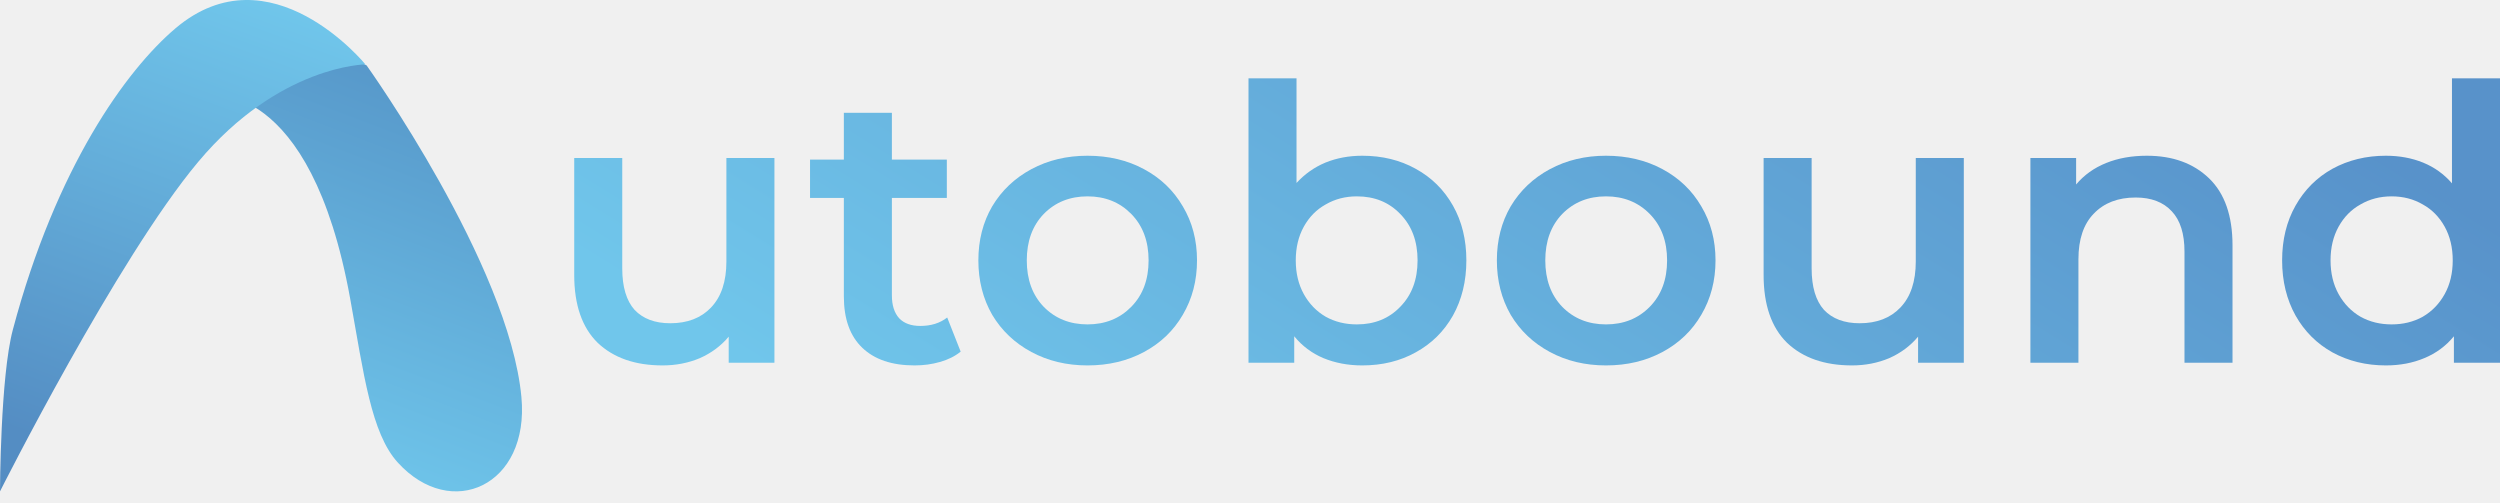
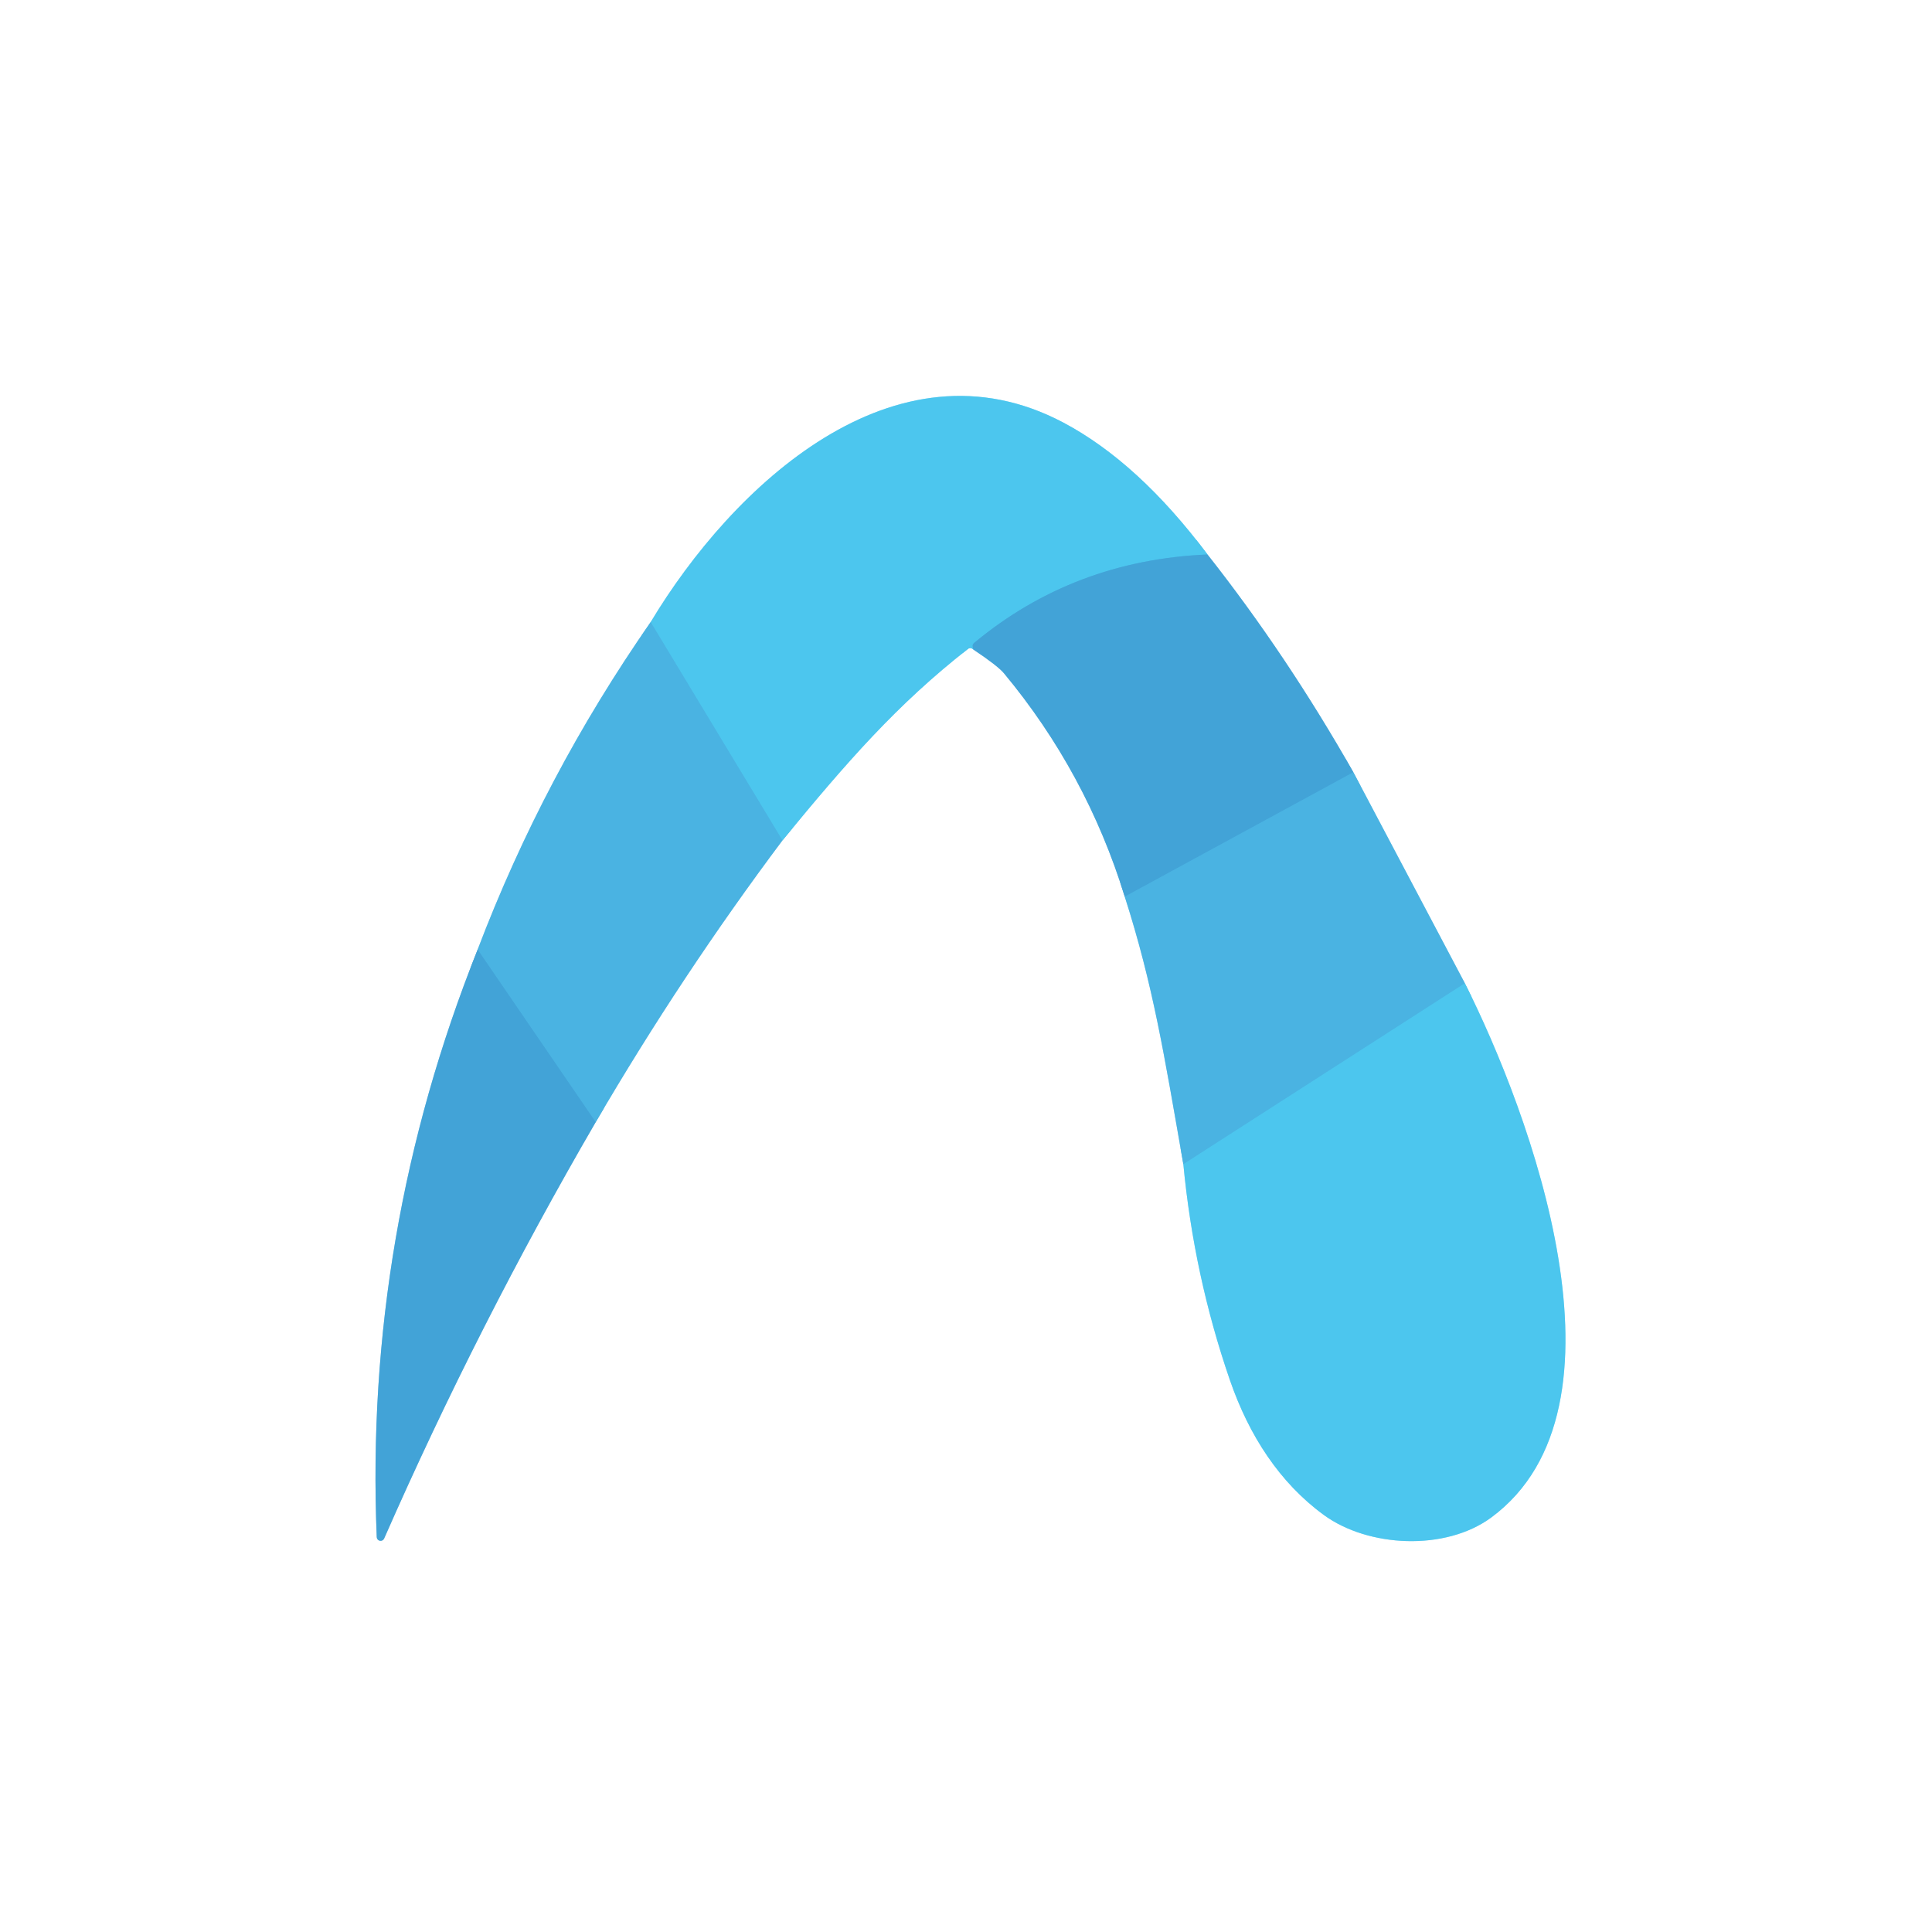
- <svg xmlns="http://www.w3.org/2000/svg" width="174" height="35" viewBox="0 0 174 35" fill="none">
-   <path fill-rule="evenodd" clip-rule="evenodd" d="M14.533 6.612C14.533 6.612 21.592 5.379 24.375 20.8C25.322 26.048 25.83 30.155 27.689 32.195C31.412 36.282 36.865 33.8 36.291 27.642C35.431 18.41 25.513 4.549 25.513 4.549C25.513 4.549 22.406 3.012 20.63 3.392C18.855 3.771 14.533 6.612 14.533 6.612Z" fill="url(#paint0_linear_192_1069)" />
-   <path fill-rule="evenodd" clip-rule="evenodd" d="M0 34.2C0 34.2 8.146 18.013 13.789 11.273C19.432 4.533 25.433 4.483 25.433 4.483C25.433 4.483 18.819 -3.635 12.206 1.977C8.787 4.879 3.903 11.633 0.894 22.949C0.022 26.228 0 34.2 0 34.2Z" fill="url(#paint1_linear_192_1069)" />
-   <path d="M53.9 10.999V25.246H50.718V23.432C50.183 24.073 49.514 24.57 48.712 24.926C47.909 25.264 47.045 25.433 46.117 25.433C44.21 25.433 42.703 24.909 41.598 23.859C40.51 22.792 39.966 21.218 39.966 19.137V10.999H43.309V18.683C43.309 19.964 43.595 20.924 44.165 21.565C44.754 22.187 45.583 22.498 46.652 22.498C47.847 22.498 48.792 22.134 49.487 21.404C50.2 20.657 50.557 19.59 50.557 18.203V10.999H53.9Z" fill="url(#paint2_linear_192_1069)" />
-   <path d="M66.862 24.473C66.47 24.793 65.989 25.033 65.418 25.193C64.865 25.353 64.277 25.433 63.653 25.433C62.084 25.433 60.871 25.024 60.016 24.206C59.16 23.388 58.732 22.196 58.732 20.631V13.774H56.378V11.106H58.732V7.851H62.075V11.106H65.899V13.774H62.075V20.551C62.075 21.244 62.244 21.778 62.583 22.151C62.922 22.507 63.412 22.685 64.054 22.685C64.803 22.685 65.427 22.489 65.926 22.098L66.862 24.473Z" fill="url(#paint3_linear_192_1069)" />
-   <path d="M75.69 25.433C74.246 25.433 72.944 25.122 71.785 24.499C70.626 23.877 69.717 23.014 69.057 21.911C68.415 20.791 68.094 19.528 68.094 18.123C68.094 16.718 68.415 15.464 69.057 14.361C69.717 13.258 70.626 12.396 71.785 11.773C72.944 11.15 74.246 10.839 75.69 10.839C77.152 10.839 78.462 11.15 79.621 11.773C80.78 12.396 81.68 13.258 82.322 14.361C82.982 15.464 83.312 16.718 83.312 18.123C83.312 19.528 82.982 20.791 82.322 21.911C81.68 23.014 80.78 23.877 79.621 24.499C78.462 25.122 77.152 25.433 75.69 25.433ZM75.69 22.578C76.92 22.578 77.936 22.169 78.739 21.351C79.541 20.533 79.942 19.457 79.942 18.123C79.942 16.789 79.541 15.713 78.739 14.895C77.936 14.076 76.92 13.667 75.69 13.667C74.46 13.667 73.443 14.076 72.641 14.895C71.856 15.713 71.464 16.789 71.464 18.123C71.464 19.457 71.856 20.533 72.641 21.351C73.443 22.169 74.46 22.578 75.69 22.578Z" fill="url(#paint4_linear_192_1069)" />
-   <path d="M94.812 10.839C96.202 10.839 97.442 11.142 98.529 11.746C99.635 12.351 100.499 13.205 101.123 14.308C101.747 15.41 102.059 16.682 102.059 18.123C102.059 19.564 101.747 20.844 101.123 21.965C100.499 23.068 99.635 23.921 98.529 24.526C97.442 25.131 96.202 25.433 94.812 25.433C93.831 25.433 92.931 25.264 92.111 24.926C91.308 24.588 90.631 24.081 90.078 23.405V25.246H86.895V5.45H90.238V12.734C90.809 12.111 91.478 11.64 92.244 11.319C93.029 10.999 93.885 10.839 94.812 10.839ZM94.437 22.578C95.668 22.578 96.675 22.169 97.459 21.351C98.262 20.533 98.663 19.457 98.663 18.123C98.663 16.789 98.262 15.713 97.459 14.895C96.675 14.076 95.668 13.667 94.437 13.667C93.635 13.667 92.913 13.854 92.271 14.228C91.629 14.583 91.121 15.099 90.746 15.775C90.372 16.451 90.185 17.234 90.185 18.123C90.185 19.012 90.372 19.795 90.746 20.471C91.121 21.147 91.629 21.671 92.271 22.045C92.913 22.401 93.635 22.578 94.437 22.578Z" fill="url(#paint5_linear_192_1069)" />
-   <path d="M111.777 25.433C110.333 25.433 109.032 25.122 107.873 24.499C106.714 23.877 105.804 23.014 105.145 21.911C104.503 20.791 104.182 19.528 104.182 18.123C104.182 16.718 104.503 15.464 105.145 14.361C105.804 13.258 106.714 12.396 107.873 11.773C109.032 11.15 110.333 10.839 111.777 10.839C113.239 10.839 114.55 11.15 115.709 11.773C116.868 12.396 117.768 13.258 118.41 14.361C119.07 15.464 119.4 16.718 119.4 18.123C119.4 19.528 119.07 20.791 118.41 21.911C117.768 23.014 116.868 23.877 115.709 24.499C114.55 25.122 113.239 25.433 111.777 25.433ZM111.777 22.578C113.008 22.578 114.024 22.169 114.826 21.351C115.629 20.533 116.03 19.457 116.03 18.123C116.03 16.789 115.629 15.713 114.826 14.895C114.024 14.076 113.008 13.667 111.777 13.667C110.547 13.667 109.531 14.076 108.729 14.895C107.944 15.713 107.552 16.789 107.552 18.123C107.552 19.457 107.944 20.533 108.729 21.351C109.531 22.169 110.547 22.578 111.777 22.578Z" fill="url(#paint6_linear_192_1069)" />
-   <path d="M136.681 10.999V25.246H133.498V23.432C132.964 24.073 132.295 24.57 131.493 24.926C130.69 25.264 129.826 25.433 128.898 25.433C126.991 25.433 125.484 24.909 124.379 23.859C123.291 22.792 122.747 21.218 122.747 19.137V10.999H126.09V18.683C126.09 19.964 126.375 20.924 126.946 21.565C127.534 22.187 128.363 22.498 129.433 22.498C130.628 22.498 131.573 22.134 132.268 21.404C132.981 20.657 133.338 19.59 133.338 18.203V10.999H136.681Z" fill="url(#paint7_linear_192_1069)" />
-   <path d="M149.419 10.839C151.22 10.839 152.664 11.364 153.752 12.413C154.84 13.463 155.383 15.019 155.383 17.082V25.246H152.04V17.509C152.04 16.264 151.746 15.33 151.158 14.708C150.569 14.068 149.731 13.747 148.644 13.747C147.414 13.747 146.442 14.121 145.729 14.868C145.015 15.597 144.659 16.655 144.659 18.043V25.246H141.316V10.999H144.498V12.84C145.051 12.182 145.747 11.684 146.585 11.346C147.422 11.008 148.367 10.839 149.419 10.839Z" fill="url(#paint8_linear_192_1069)" />
-   <path d="M174 5.45V25.246H170.791V23.405C170.238 24.081 169.551 24.588 168.731 24.926C167.929 25.264 167.038 25.433 166.057 25.433C164.684 25.433 163.445 25.131 162.339 24.526C161.252 23.921 160.396 23.068 159.772 21.965C159.148 20.844 158.836 19.564 158.836 18.123C158.836 16.682 159.148 15.41 159.772 14.308C160.396 13.205 161.252 12.351 162.339 11.746C163.445 11.142 164.684 10.839 166.057 10.839C167.002 10.839 167.867 10.999 168.651 11.319C169.436 11.64 170.104 12.12 170.657 12.76V5.45H174ZM166.458 22.578C167.26 22.578 167.982 22.401 168.624 22.045C169.266 21.671 169.774 21.147 170.149 20.471C170.523 19.795 170.71 19.012 170.71 18.123C170.71 17.234 170.523 16.451 170.149 15.775C169.774 15.099 169.266 14.583 168.624 14.228C167.982 13.854 167.26 13.667 166.458 13.667C165.656 13.667 164.934 13.854 164.292 14.228C163.65 14.583 163.142 15.099 162.767 15.775C162.393 16.451 162.206 17.234 162.206 18.123C162.206 19.012 162.393 19.795 162.767 20.471C163.142 21.147 163.65 21.671 164.292 22.045C164.934 22.401 165.656 22.578 166.458 22.578Z" fill="url(#paint9_linear_192_1069)" />
-   <defs>
-     <linearGradient id="paint0_linear_192_1069" x1="20.467" y1="-0.227" x2="9.662" y2="28.206" gradientUnits="userSpaceOnUse">
-       <stop stop-color="#5594C7" />
-       <stop offset="1" stop-color="#6FC6EB" />
-     </linearGradient>
-     <linearGradient id="paint1_linear_192_1069" x1="6.923" y1="-4.276" x2="-4.767" y2="27.835" gradientUnits="userSpaceOnUse">
-       <stop stop-color="#70C6EB" />
-       <stop offset="1" stop-color="#548DC3" />
-     </linearGradient>
-     <linearGradient id="paint2_linear_192_1069" x1="177.189" y1="17.689" x2="139.434" y2="78.93" gradientUnits="userSpaceOnUse">
-       <stop stop-color="#5892CA" />
-       <stop offset="1" stop-color="#70C6EB" />
-     </linearGradient>
-     <linearGradient id="paint3_linear_192_1069" x1="177.189" y1="17.689" x2="139.434" y2="78.93" gradientUnits="userSpaceOnUse">
-       <stop stop-color="#5892CA" />
-       <stop offset="1" stop-color="#70C6EB" />
-     </linearGradient>
-     <linearGradient id="paint4_linear_192_1069" x1="177.189" y1="17.689" x2="139.434" y2="78.93" gradientUnits="userSpaceOnUse">
-       <stop stop-color="#5892CA" />
-       <stop offset="1" stop-color="#70C6EB" />
-     </linearGradient>
-     <linearGradient id="paint5_linear_192_1069" x1="177.189" y1="17.689" x2="139.434" y2="78.93" gradientUnits="userSpaceOnUse">
-       <stop stop-color="#5892CA" />
-       <stop offset="1" stop-color="#70C6EB" />
-     </linearGradient>
-     <linearGradient id="paint6_linear_192_1069" x1="177.189" y1="17.689" x2="139.434" y2="78.93" gradientUnits="userSpaceOnUse">
-       <stop stop-color="#5892CA" />
-       <stop offset="1" stop-color="#70C6EB" />
-     </linearGradient>
-     <linearGradient id="paint7_linear_192_1069" x1="177.189" y1="17.689" x2="139.434" y2="78.93" gradientUnits="userSpaceOnUse">
-       <stop stop-color="#5892CA" />
-       <stop offset="1" stop-color="#70C6EB" />
-     </linearGradient>
-     <linearGradient id="paint8_linear_192_1069" x1="177.189" y1="17.689" x2="139.434" y2="78.93" gradientUnits="userSpaceOnUse">
-       <stop stop-color="#5892CA" />
-       <stop offset="1" stop-color="#70C6EB" />
-     </linearGradient>
-     <linearGradient id="paint9_linear_192_1069" x1="177.189" y1="17.689" x2="139.434" y2="78.93" gradientUnits="userSpaceOnUse">
-       <stop stop-color="#5892CA" />
-       <stop offset="1" stop-color="#70C6EB" />
-     </linearGradient>
-   </defs>
+ <svg xmlns="http://www.w3.org/2000/svg" version="1.1" viewBox="0.00 0.00 180.00 180.00" width="128" height="128">
+   <g stroke-width="2.00" fill="none" stroke-linecap="butt">
+     <path stroke="#a5d9f1" vector-effect="non-scaling-stroke" d="   M 60.62 57.96   Q 50.66 72.26 44.50 88.47" />
+     <path stroke="#a1d1eb" vector-effect="non-scaling-stroke" d="   M 44.50 88.47   Q 33.93 114.95 35.10 143.21   A 0.36 0.36 0.0 0 0 35.79 143.34   Q 44.54 123.41 55.50 104.55" />
+     <path stroke="#a5d9f1" vector-effect="non-scaling-stroke" d="   M 55.50 104.55   Q 63.51 90.83 72.90 78.30" />
+     <path stroke="#a6e3f7" vector-effect="non-scaling-stroke" d="   M 72.90 78.30   C 78.94 70.94 83.59 65.62 90.18 60.46   Q 90.43 60.27 90.69 60.52" />
+     <path stroke="#a1d1eb" vector-effect="non-scaling-stroke" d="   M 90.69 60.52   Q 92.94 62.02 93.53 62.72   Q 101.22 71.97 104.79 83.54" />
+     <path stroke="#a5d9f1" vector-effect="non-scaling-stroke" d="   M 104.79 83.54   C 107.45 91.86 108.45 98.20 110.25 108.47" />
+     <path stroke="#a6e3f7" vector-effect="non-scaling-stroke" d="   M 110.25 108.47   Q 111.24 118.87 114.59 128.59   C 116.37 133.75 119.22 138.14 123.34 141.15   C 127.46 144.16 134.65 144.54 138.94 141.38   C 152.80 131.14 142.53 103.62 136.48 91.61" />
+     <path stroke="#a5d9f1" vector-effect="non-scaling-stroke" d="   M 136.48 91.61   L 126.09 71.95" />
+     <path stroke="#a1d1eb" vector-effect="non-scaling-stroke" d="   M 126.09 71.95   Q 119.90 61.05 112.50 51.66" />
+     <path stroke="#a6e3f7" vector-effect="non-scaling-stroke" d="   M 112.50 51.66   Q 106.07 43.08 99.07 39.37   C 83.33 31.04 68.22 45.30 60.62 57.96" />
+     <path stroke="#47b5e3" vector-effect="non-scaling-stroke" d="   M 112.50 51.66   Q 100.05 52.19 90.78 59.88   Q 90.62 60.01 90.62 60.18   Q 90.63 60.34 90.69 60.52" />
+     <path stroke="#4bbde8" vector-effect="non-scaling-stroke" d="   M 72.90 78.30   L 60.62 57.96" />
+     <path stroke="#46abdd" vector-effect="non-scaling-stroke" d="   M 126.09 71.95   L 104.79 83.54" />
+     <path stroke="#46abdd" vector-effect="non-scaling-stroke" d="   M 55.50 104.55   L 44.50 88.47" />
+     <path stroke="#4bbde8" vector-effect="non-scaling-stroke" d="   M 136.48 91.61   L 110.25 108.47" />
+   </g>
+   <path fill="#ffffff" d="   M 180.00 0.00   L 180.00 180.00   L 0.00 180.00   L 0.00 0.00   L 180.00 0.00   Z   M 60.62 57.96   Q 50.66 72.26 44.50 88.47   Q 33.93 114.95 35.10 143.21   A 0.36 0.36 0.0 0 0 35.79 143.34   Q 44.54 123.41 55.50 104.55   Q 63.51 90.83 72.90 78.30   C 78.94 70.94 83.59 65.62 90.18 60.46   Q 90.43 60.27 90.69 60.52   Q 92.94 62.02 93.53 62.72   Q 101.22 71.97 104.79 83.54   C 107.45 91.86 108.45 98.20 110.25 108.47   Q 111.24 118.87 114.59 128.59   C 116.37 133.75 119.22 138.14 123.34 141.15   C 127.46 144.16 134.65 144.54 138.94 141.38   C 152.80 131.14 142.53 103.62 136.48 91.61   L 126.09 71.95   Q 119.90 61.05 112.50 51.66   Q 106.07 43.08 99.07 39.37   C 83.33 31.04 68.22 45.30 60.62 57.96   Z" />
+   <path fill="#4cc6ee" d="   M 112.50 51.66   Q 100.05 52.19 90.78 59.88   Q 90.62 60.01 90.62 60.18   Q 90.63 60.34 90.69 60.52   Q 90.43 60.27 90.18 60.46   C 83.59 65.62 78.94 70.94 72.90 78.30   L 60.62 57.96   C 68.22 45.30 83.33 31.04 99.07 39.37   Q 106.07 43.08 112.50 51.66   Z" />
+   <path fill="#42a3d7" d="   M 112.50 51.66   Q 119.90 61.05 126.09 71.95   L 104.79 83.54   Q 101.22 71.97 93.53 62.72   Q 92.94 62.02 90.69 60.52   Q 90.63 60.34 90.62 60.18   Q 90.62 60.01 90.78 59.88   Q 100.05 52.19 112.50 51.66   Z" />
+   <path fill="#4ab3e2" d="   M 60.62 57.96   L 72.90 78.30   Q 63.51 90.83 55.50 104.55   L 44.50 88.47   Q 50.66 72.26 60.62 57.96   Z" />
+   <path fill="#4ab3e2" d="   M 136.48 91.61   L 110.25 108.47   C 108.45 98.20 107.45 91.86 104.79 83.54   L 126.09 71.95   L 136.48 91.61   Z" />
+   <path fill="#42a3d7" d="   M 55.50 104.55   Q 44.54 123.41 35.79 143.34   A 0.36 0.36 0.0 0 1 35.10 143.21   Q 33.93 114.95 44.50 88.47   L 55.50 104.55   Z" />
+   <path fill="#4cc6ee" d="   M 136.48 91.61   C 142.53 103.62 152.80 131.14 138.94 141.38   C 134.65 144.54 127.46 144.16 123.34 141.15   C 119.22 138.14 116.37 133.75 114.59 128.59   Q 111.24 118.87 110.25 108.47   L 136.48 91.61   Z" />
</svg>
